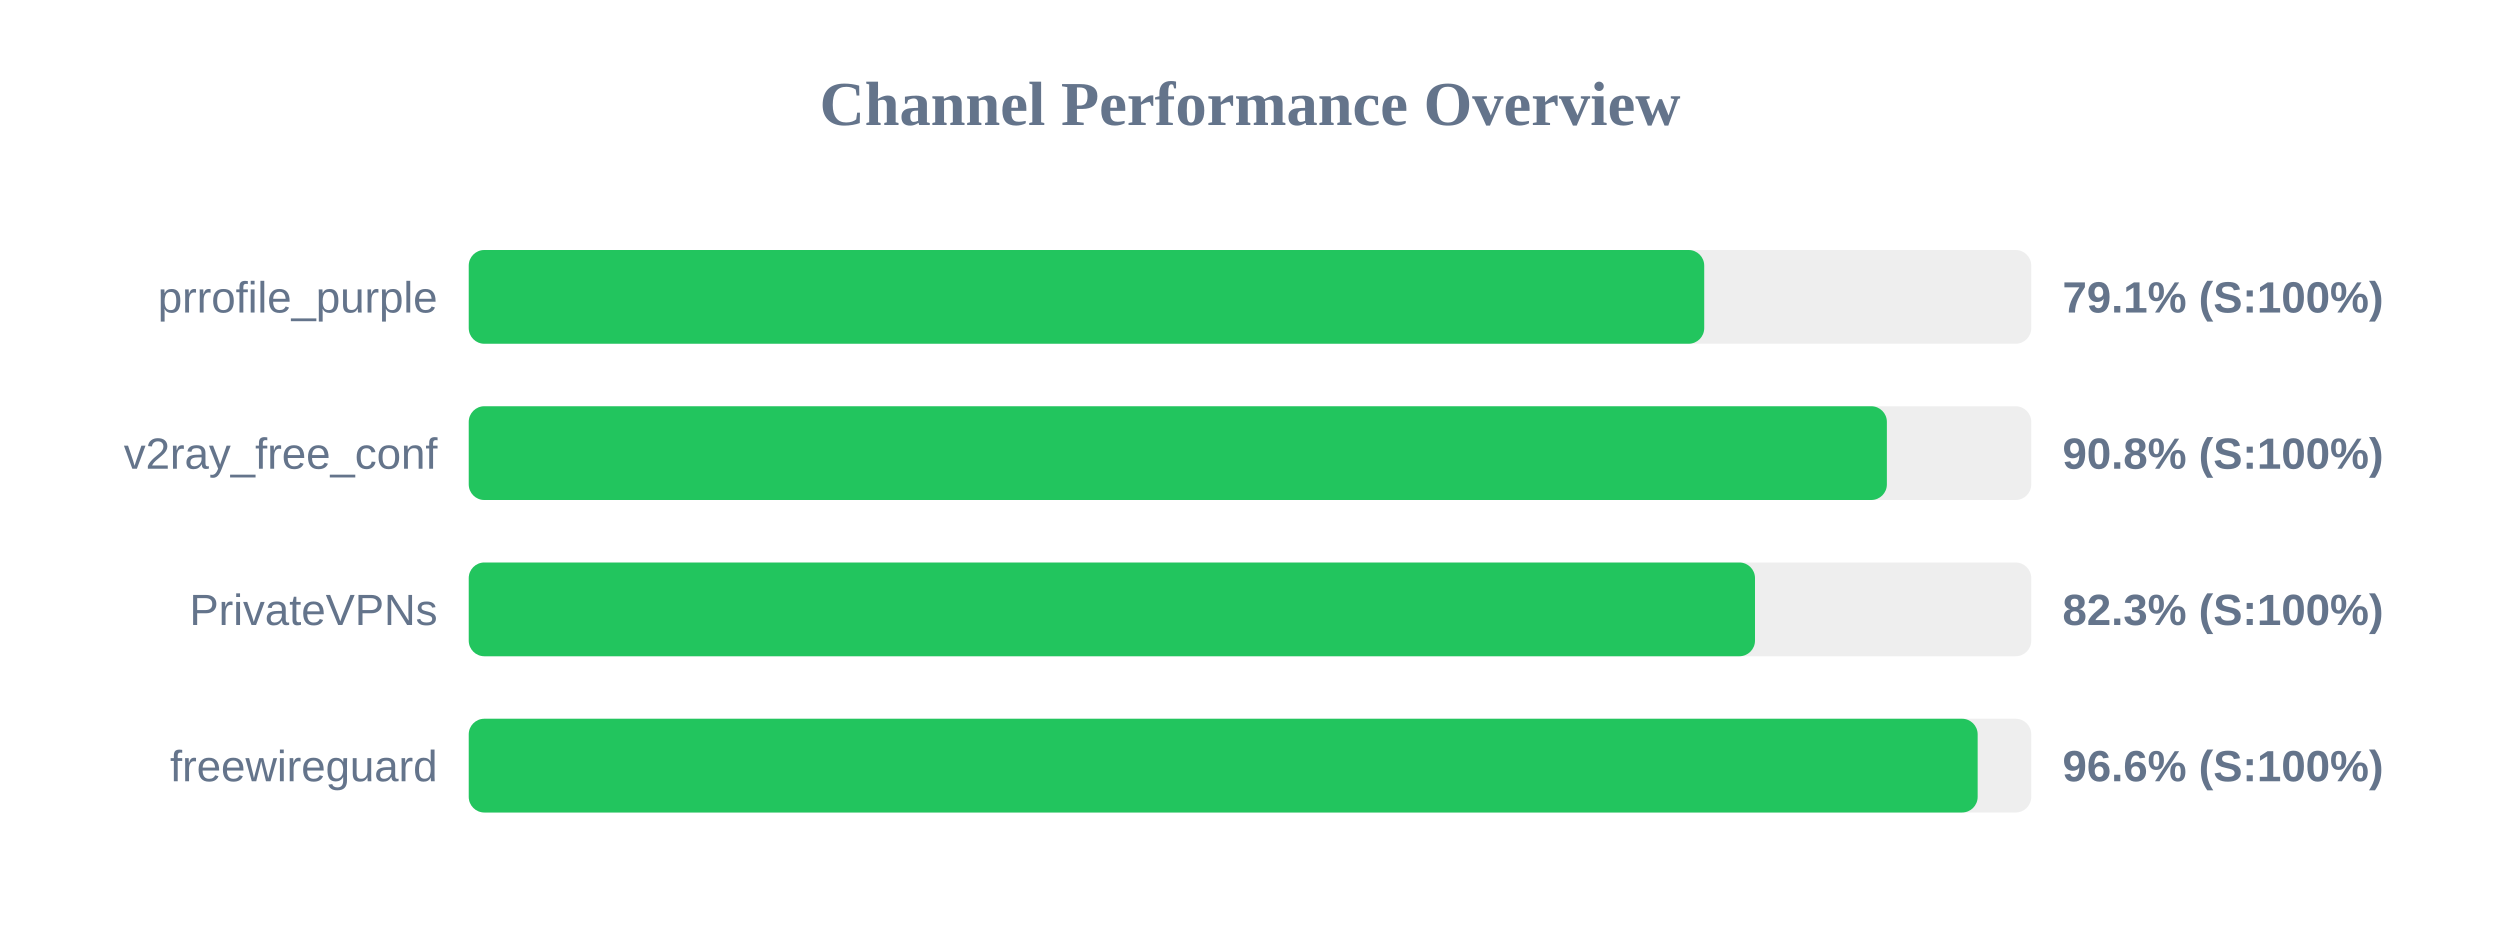
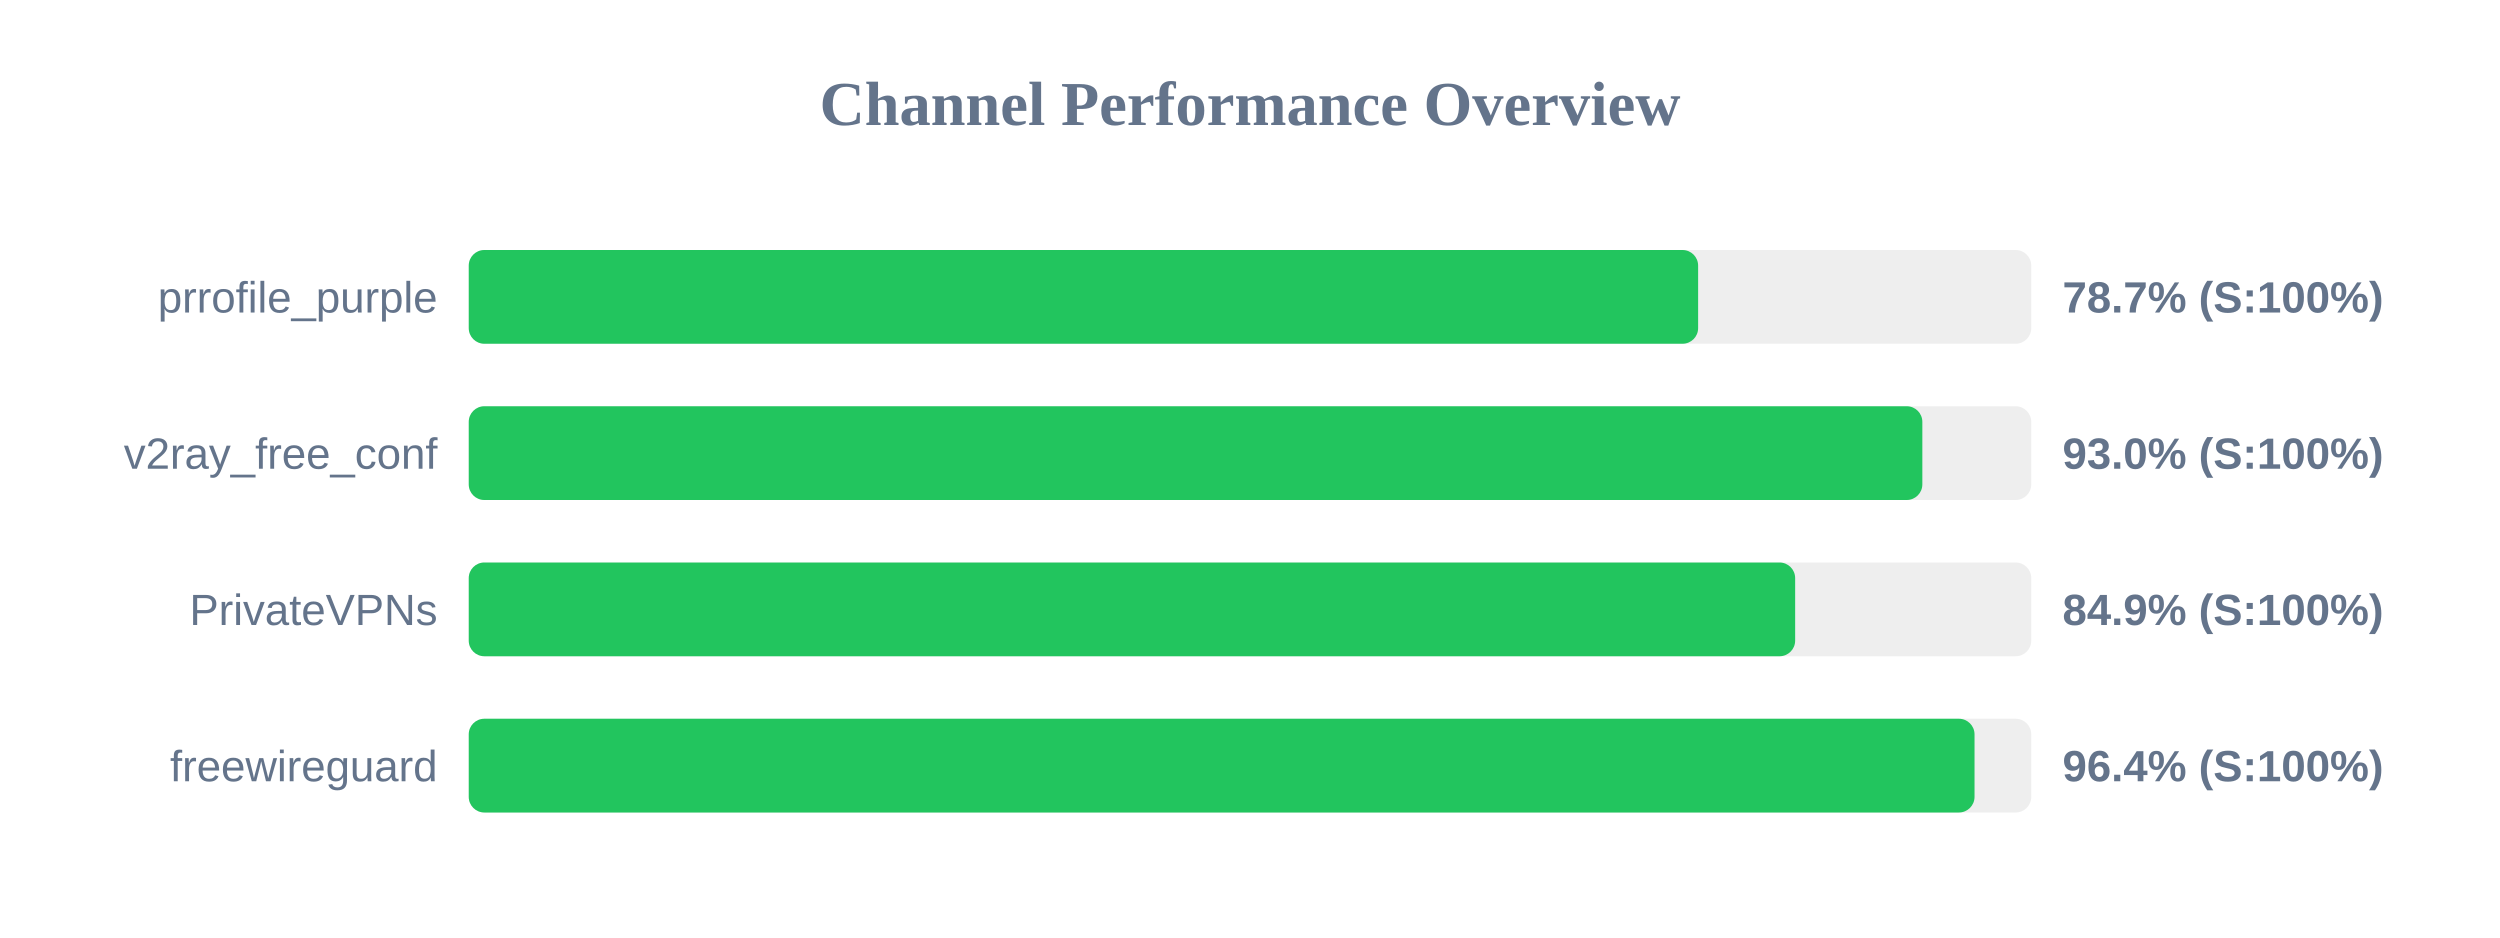
<svg xmlns="http://www.w3.org/2000/svg" width="800" height="300" version="1.1">
  <style>
        .row { font: 14px Arial; fill: #64748b; }
        .score { font: bold 14px Arial; fill: #64748b; }
    </style>
  <text x="400" y="40" text-anchor="middle" font-size="20px" font-weight="bold" fill="#64748b">Channel Performance Overview</text>
  <rect x="150" y="80" width="500" height="30" fill="#eee" rx="5" />
-   <rect x="150" y="80" width="395.35" height="30" fill="#22c55e" rx="5" />
+   <rect x="150" y="80" width="393.4" height="30" fill="#22c55e" rx="5" />
  <text x="140" y="100" text-anchor="end" class="row">prrofile_purple</text>
-   <text x="660" y="100" text-anchor="start" class="score">79.1% (S:100%)</text>
+   <text x="660" y="100" text-anchor="start" class="score">78.7% (S:100%)</text>
  <rect x="150" y="130" width="500" height="30" fill="#eee" rx="5" />
-   <rect x="150" y="130" width="453.8" height="30" fill="#22c55e" rx="5" />
+   <rect x="150" y="130" width="465.15" height="30" fill="#22c55e" rx="5" />
  <text x="140" y="150" text-anchor="end" class="row">v2ray_free_conf</text>
-   <text x="660" y="150" text-anchor="start" class="score">90.8% (S:100%)</text>
+   <text x="660" y="150" text-anchor="start" class="score">93.0% (S:100%)</text>
  <rect x="150" y="180" width="500" height="30" fill="#eee" rx="5" />
-   <rect x="150" y="180" width="411.6" height="30" fill="#22c55e" rx="5" />
+   <rect x="150" y="180" width="424.45" height="30" fill="#22c55e" rx="5" />
  <text x="140" y="200" text-anchor="end" class="row">PrivateVPNs</text>
-   <text x="660" y="200" text-anchor="start" class="score">82.3% (S:100%)</text>
+   <text x="660" y="200" text-anchor="start" class="score">84.9% (S:100%)</text>
  <rect x="150" y="230" width="500" height="30" fill="#eee" rx="5" />
-   <rect x="150" y="230" width="482.85" height="30" fill="#22c55e" rx="5" />
+   <rect x="150" y="230" width="481.85" height="30" fill="#22c55e" rx="5" />
  <text x="140" y="250" text-anchor="end" class="row">freewireguard</text>
-   <text x="660" y="250" text-anchor="start" class="score">96.6% (S:100%)</text>
+   <text x="660" y="250" text-anchor="start" class="score">96.4% (S:100%)</text>
</svg>
